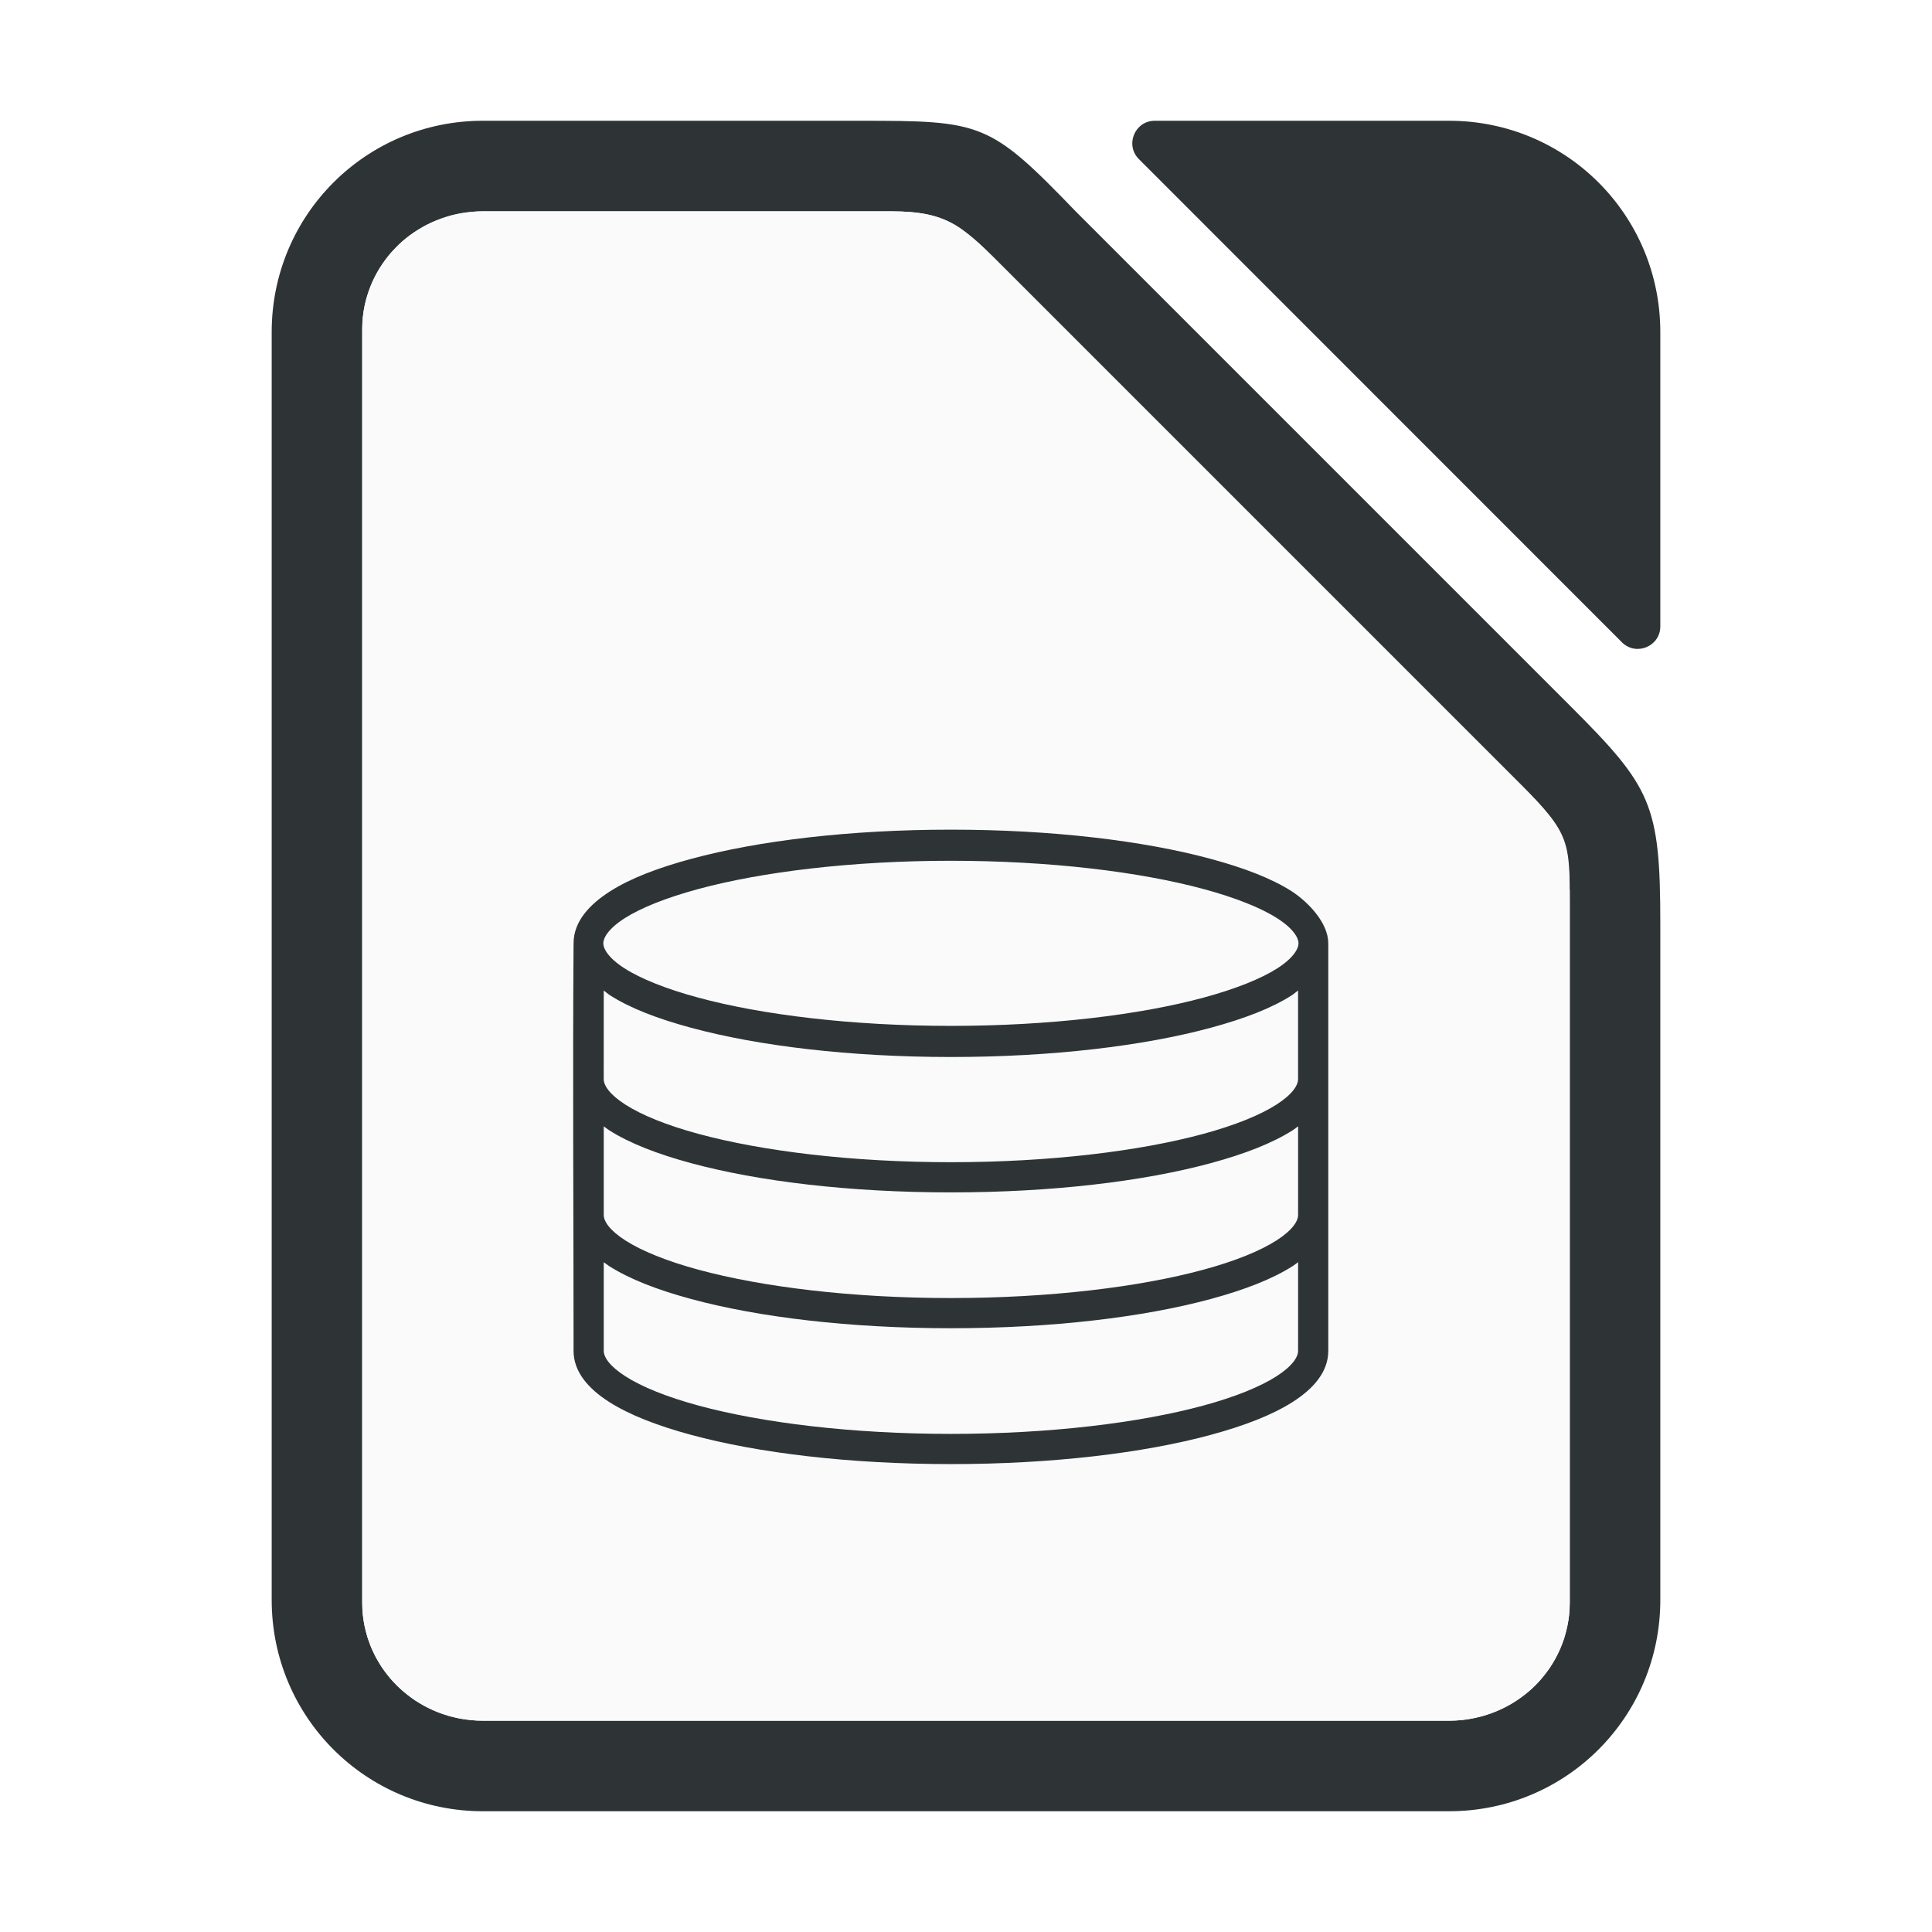
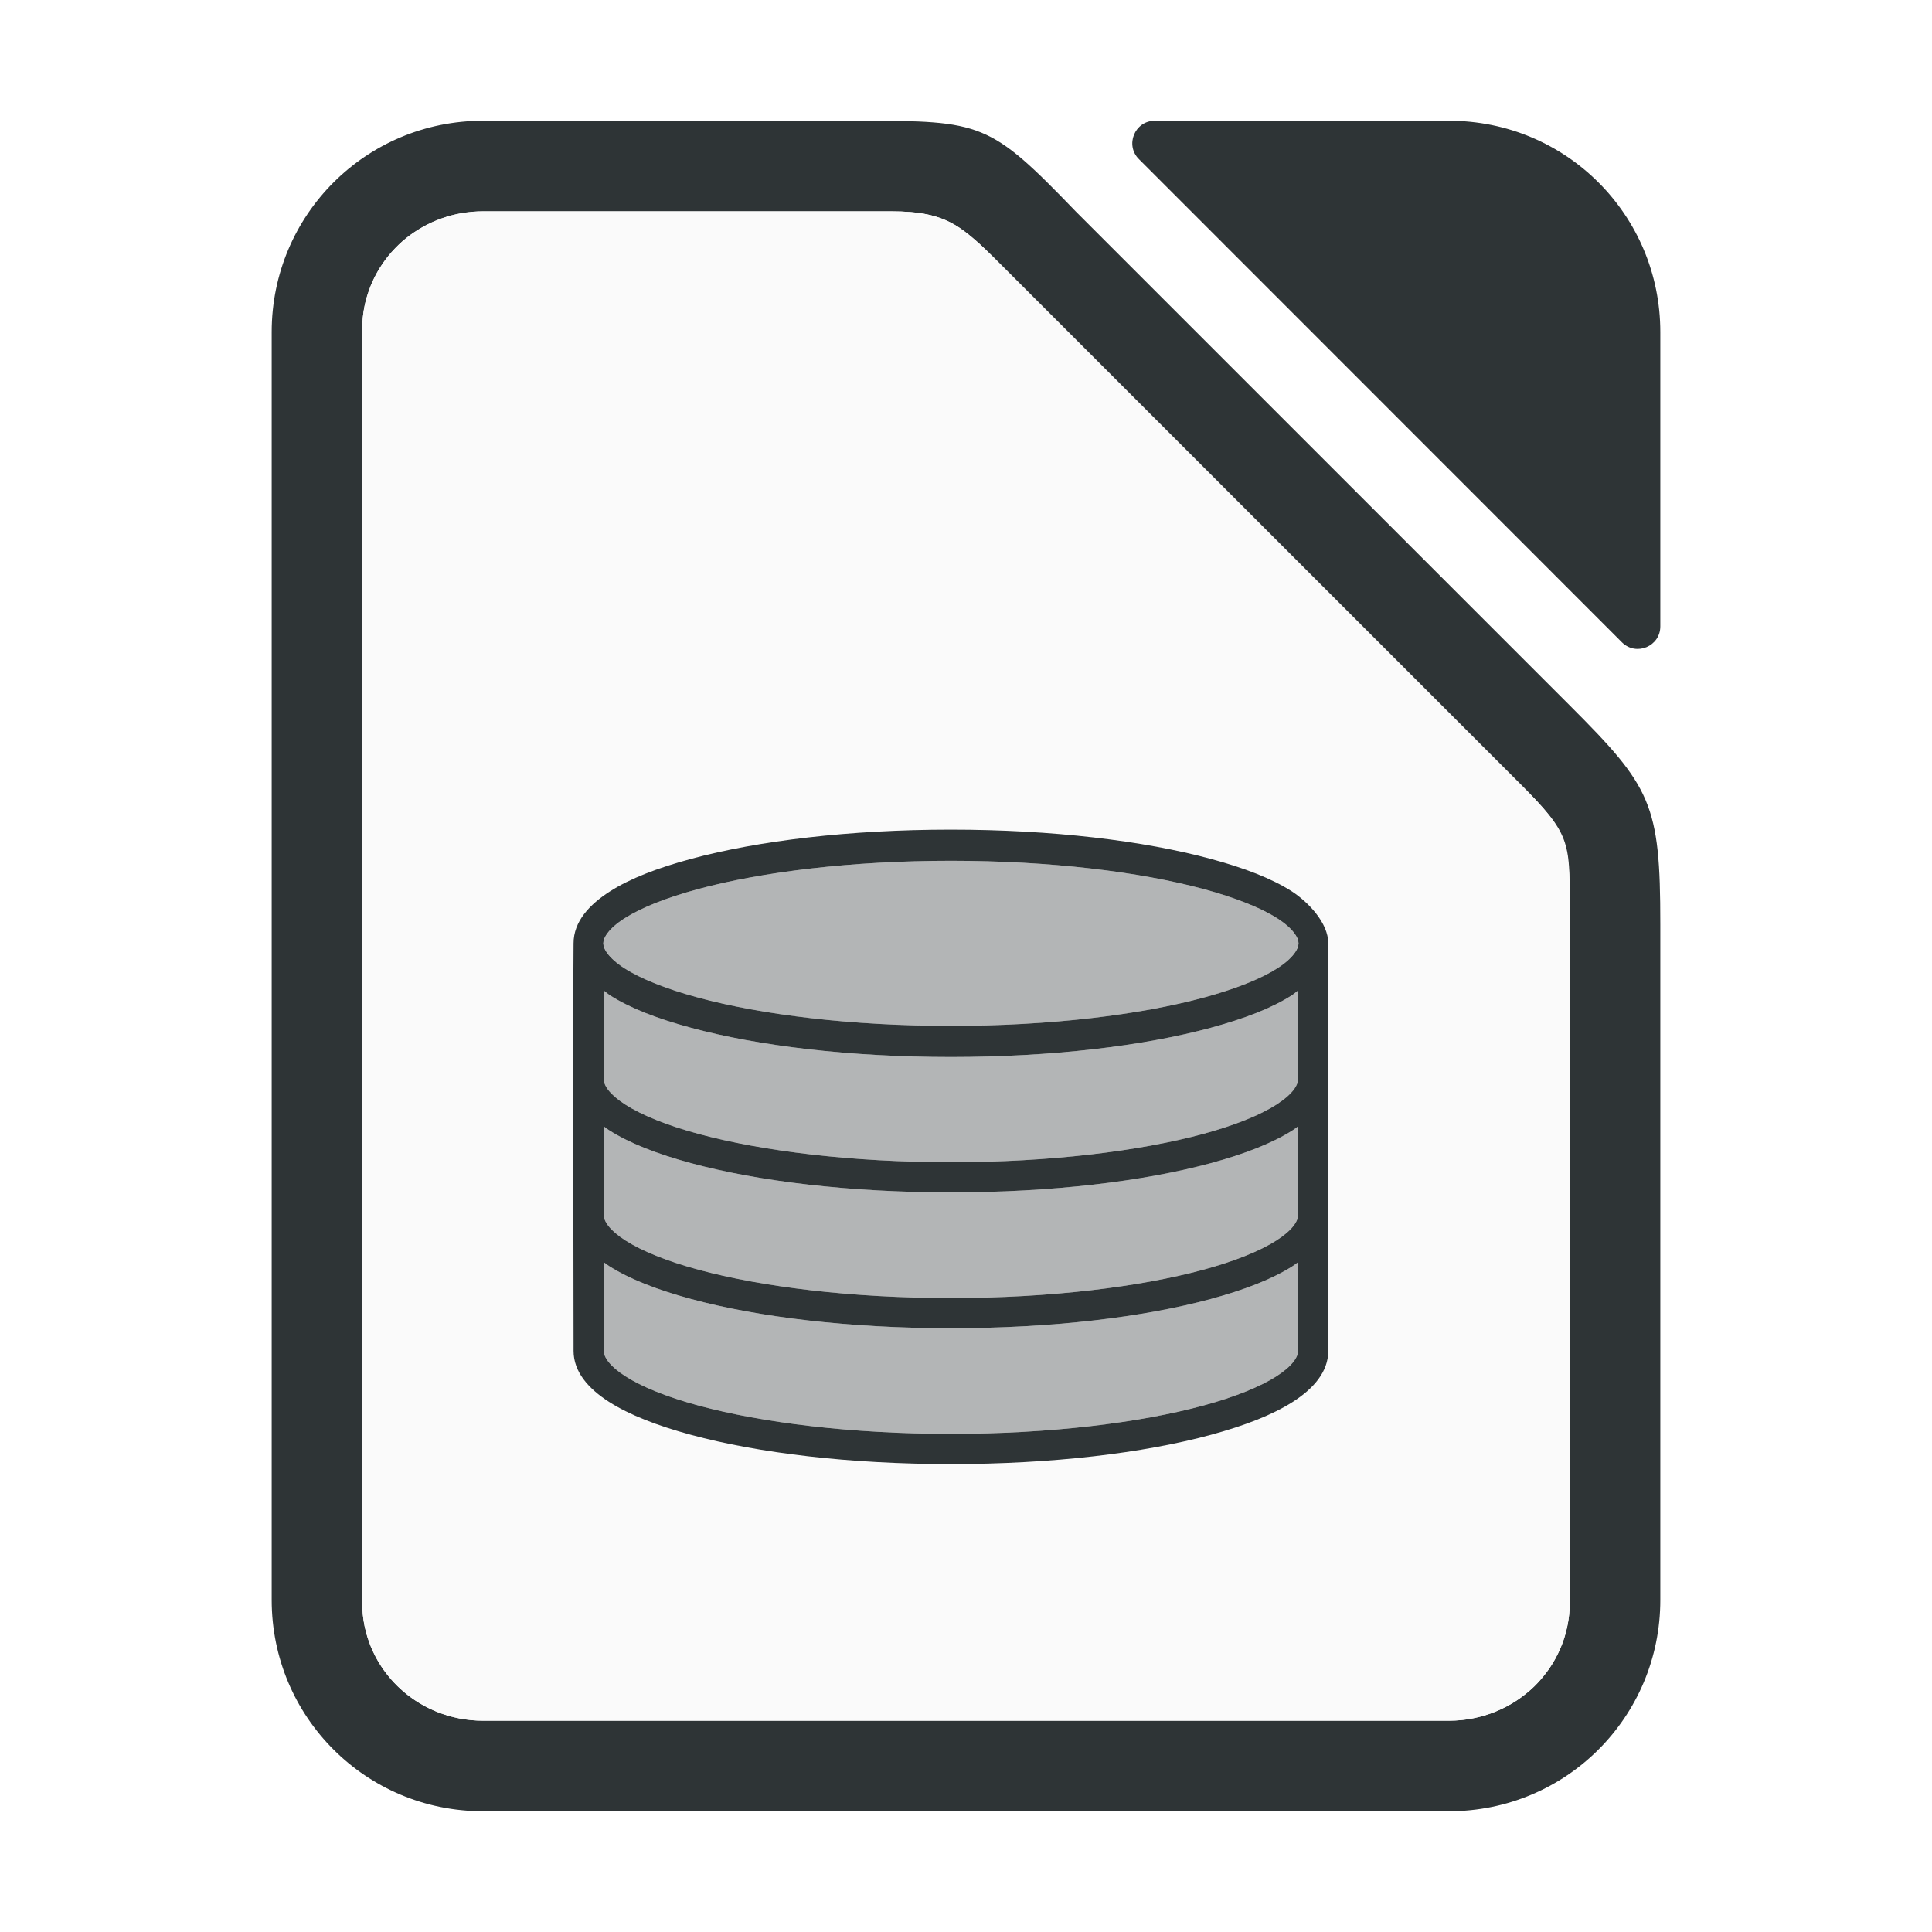
<svg xmlns="http://www.w3.org/2000/svg" height="128" viewBox="0 0 128 128" width="128">
  <path d="m32 8c-7.756 0-14 6.244-14 14v84c0 7.756 6.244 14 14 14h64c7.756 0 14-6.244 14-14v-44.779c0-7.979-.594-9.078-6-14.484l-32.736-32.736c-5.702-5.913-6.21-6-14.279-6zm0 6h27.014c.487 0 .926.017 1.33.051.001 0.0.001-0.0.002 0 1.21.103 2.09.366 2.904.84.418.243.824.562 1.244.922.125.107.246.2.375.318.564.516 1.178 1.137 1.922 1.881l34.012 34.012c2.88 2.88 3.149 3.723 3.178 6.914l.019.037v.982 46.225c0 .271-.014.537-.041.801-.043.421-.131.83-.24 1.229-.016.059-.027.119-.045.178-.113.378-.257.742-.424 1.094-.029.061-.059.121-.09.182-.177.347-.376.681-.602.996-.033.047-.069.091-.104.137-.243.324-.503.635-.793.918-.29.283-.608.538-.939.775-.047.033-.091.069-.139.102-.322.22-.661.414-1.016.586-.065.031-.13.06-.195.09-.364.165-.741.307-1.133.418-.043.012-.087.022-.131.033-.418.111-.847.197-1.289.24-.27.027-.543.041-.82.041h-64c-.273 0-.541-.015-.807-.041-.05-.005-.099-.014-.148-.019-.01-.001-.019-.003-.029-.004-.199-.024-.396-.05-.59-.088-.102-.02-.2-.047-.301-.07-.145-.034-.29-.066-.432-.107-.113-.033-.221-.074-.332-.111-.134-.045-.268-.09-.398-.143-.102-.041-.201-.086-.301-.131-.009-.004-.017-.008-.025-.012-.112-.051-.223-.101-.332-.156-.003-.002-.007-.002-.01-.004-.104-.053-.205-.111-.307-.168-.003-.001-.005-.002-.008-.004-.116-.066-.231-.134-.344-.205-.001-.001-.003-.001-.004-.002-.093-.059-.183-.121-.273-.184-.006-.005-.013-.009-.02-.014-.103-.072-.204-.146-.303-.223-.002-.001-.004-.002-.006-.004-.021-.016-.04-.033-.061-.049-.061-.049-.122-.098-.182-.148-.086-.072-.169-.147-.252-.223-.301-.275-.58-.571-.834-.889-.07-.088-.139-.177-.205-.268-.068-.092-.136-.184-.199-.279-0-.001-.002-.001-.002-.002-.07-.105-.134-.214-.199-.322-.001-.002-.003-.004-.004-.006-.057-.096-.117-.191-.17-.289-.001-.003-.003-.005-.004-.008-.066-.123-.124-.25-.184-.377-0-.001-.002-.001-.002-.002-.045-.095-.092-.188-.133-.285-.001-.002-.001-.004-.002-.006-.059-.141-.109-.288-.16-.434-.029-.084-.063-.165-.09-.25-.049-.159-.088-.321-.127-.484-.003-.014-.008-.027-.012-.041-.016-.07-.038-.138-.053-.209-0-.002 0-.004 0-.006-.05-.246-.091-.496-.117-.75v-.002c-.027-.262-.041-.529-.041-.8v-84.363c0-.271.014-.537.041-.801v-.002c.027-.263.068-.522.121-.777.084-.403.209-.79.354-1.168.024-.063.045-.127.07-.189.146-.352.319-.689.514-1.014.042-.07.085-.14.129-.209.206-.32.43-.626.68-.912.002-.002.004-.004.006-.006.037-.042.077-.081.115-.123.272-.298.561-.582.877-.836.316-.254.656-.478 1.01-.684.001-.001.003-.001.004-.002.05-.029.098-.06.148-.088.341-.188.7-.348 1.07-.486.07-.026.14-.052.211-.076.376-.128.761-.234 1.16-.307.003-0.0.005-.002.008-.002.061-.011.123-.016.184-.025.003-0.0.006-.001.01-.002.42-.066.849-.109 1.289-.109z" fill="#2e3436" />
  <path d="m32 14c-3.878 0-7.094 2.669-7.838 6.238-.053.255-.094.514-.121.777-.027.264-.041.531-.041.803v84.363c0 .271.014.537.041.801 0.0.001-0.0.001 0 .002.409 3.951 3.805 7.016 7.959 7.016h64c4.432 0 8-3.487 8-7.818v-46.225c0-4.212 0-4.735-3.197-7.933l-34.011-34.011c-2.972-2.972-3.88-4.012-7.778-4.012z" fill="#fafafa" />
  <g fill="#2e3436">
-     <path d="m69 15.51c-1.34.001-1.999 1.631-1.035 2.562l32 32.01c.946.913 2.525.242 2.525-1.072v-19.5c0-7.756-6.244-14-14-14z" transform="translate(7.50977 -7.509766)" />
+     <path d="m76.51 8c-1.34.001-1.999 1.631-1.035 2.562l32 32.01c.946.913 2.525.242 2.525-1.072v-19.5c0-7.756-6.244-14-14-14z" />
    <path d="m63 54.967c-6.694 0-12.762.73-17.219 1.938-2.228.604-4.027 1.293-5.375 2.156-1.348.863-2.406 1.989-2.406 3.438-.062 8.764 0 17.681 0 26.5v.5c0 1.396.99 2.508 2.344 3.375 1.354.867 3.204 1.583 5.438 2.188 4.467 1.21 10.518 1.938 17.219 1.938s12.752-.728 17.219-1.938c2.233-.605 4.084-1.321 5.438-2.188 1.354-.867 2.344-1.979 2.344-3.375v-27c0-1.353-1.318-2.725-2.406-3.438-1.348-.863-3.147-1.553-5.375-2.156-4.457-1.207-10.525-1.938-17.219-1.938zm0 2.062c6.561 0 12.521.73 16.75 1.875 2.115.573 3.794 1.245 4.875 1.938 1.081.692 1.406 1.31 1.406 1.656s-.325.964-1.406 1.656c-1.081.692-2.76 1.365-4.875 1.938-4.229 1.146-10.189 1.875-16.75 1.875-6.561 0-12.521-.729-16.75-1.875-2.115-.573-3.794-1.245-4.875-1.938-1.081-.692-1.406-1.31-1.406-1.656 0-.346.325-.964 1.406-1.656 1.081-.692 2.76-1.365 4.875-1.938 4.229-1.145 10.189-1.875 16.75-1.875zm-23 8.594c.138.1.26.219.406.312 1.348.863 3.147 1.553 5.375 2.156 4.457 1.207 10.525 1.938 17.219 1.938s12.762-.731 17.219-1.938c2.228-.604 4.027-1.293 5.375-2.156.146-.094.269-.213.406-.312v5.375.5c0 .399-.362.999-1.438 1.688s-2.734 1.366-4.844 1.938c-4.219 1.143-10.165 1.875-16.719 1.875s-12.499-.732-16.719-1.875c-2.11-.571-3.769-1.249-4.844-1.938s-1.438-1.289-1.438-1.688v-.5zm0 9c.117.083.22.171.344.25 1.354.867 3.204 1.583 5.438 2.188 4.467 1.21 10.518 1.938 17.219 1.938s12.752-.728 17.219-1.938c2.233-.605 4.084-1.321 5.438-2.188.124-.079.227-.167.344-.25v5.375.5c0 .399-.362.999-1.438 1.688s-2.734 1.366-4.844 1.938c-4.219 1.143-10.165 1.875-16.719 1.875s-12.499-.732-16.719-1.875c-2.11-.571-3.769-1.249-4.844-1.938s-1.438-1.289-1.438-1.688v-.5zm0 9c.117.083.22.171.344.25 1.354.867 3.204 1.583 5.438 2.188 4.467 1.21 10.518 1.938 17.219 1.938s12.752-.728 17.219-1.938c2.233-.605 4.084-1.321 5.438-2.188.124-.079.227-.167.344-.25v5.375.5c0 .399-.362.999-1.438 1.688s-2.734 1.366-4.844 1.938c-4.219 1.143-10.165 1.875-16.719 1.875s-12.499-.732-16.719-1.875c-2.11-.571-3.769-1.249-4.844-1.938s-1.438-1.289-1.438-1.688v-.5z" />
+     <path d="m63 57.029c-6.561 0-12.521.73-16.75 1.875-2.115.573-3.794 1.245-4.875 1.938-.957.613-1.304 1.156-1.375 1.516v.281c.071.359.418.903 1.375 1.516 1.081.692 2.76 1.365 4.875 1.938 4.229 1.146 10.189 1.875 16.75 1.875 6.561 0 12.521-.729 16.75-1.875 2.115-.573 3.794-1.245 4.875-1.938.957-.613 1.304-1.156 1.375-1.516v-.281c-.071-.359-.418-.903-1.375-1.516-1.081-.692-2.76-1.365-4.875-1.938-4.229-1.145-10.189-1.875-16.75-1.875zm-23 8.594v5.375.5c0 .399.362.999 1.438 1.688s2.734 1.366 4.844 1.938c4.219 1.143 10.165 1.875 16.719 1.875s12.499-.732 16.719-1.875c2.11-.571 3.769-1.249 4.844-1.938s1.438-1.289 1.438-1.688v-5.875c-.138.1-.26.218-.406.312-1.348.863-3.147 1.553-5.375 2.156-4.457 1.207-10.525 1.938-17.219 1.938s-12.762-.731-17.219-1.938c-2.228-.604-4.027-1.293-5.375-2.156-.146-.094-.269-.212-.406-.312zm0 9v5.375.5c0 .399.362.999 1.438 1.688s2.734 1.366 4.844 1.938c4.219 1.143 10.165 1.875 16.719 1.875s12.499-.732 16.719-1.875c2.11-.571 3.769-1.249 4.844-1.938s1.438-1.289 1.438-1.688v-5.875c-.117.083-.22.171-.344.25-1.354.867-3.204 1.583-5.438 2.188-4.467 1.21-10.518 1.938-17.219 1.938s-12.752-.728-17.219-1.938c-2.233-.605-4.084-1.321-5.438-2.188-.124-.079-.227-.167-.344-.25zm0 9v5.875c0 .399.362.999 1.438 1.688s2.734 1.366 4.844 1.938c4.219 1.143 10.165 1.875 16.719 1.875s12.499-.732 16.719-1.875c2.11-.571 3.769-1.249 4.844-1.938s1.438-1.289 1.438-1.688v-5.875c-.117.083-.22.171-.344.25-1.354.867-3.204 1.583-5.438 2.188-4.467 1.21-10.518 1.938-17.219 1.938s-12.752-.728-17.219-1.938c-2.233-.605-4.084-1.321-5.438-2.188-.124-.079-.227-.167-.344-.25z" opacity=".35" />
  </g>
</svg>
